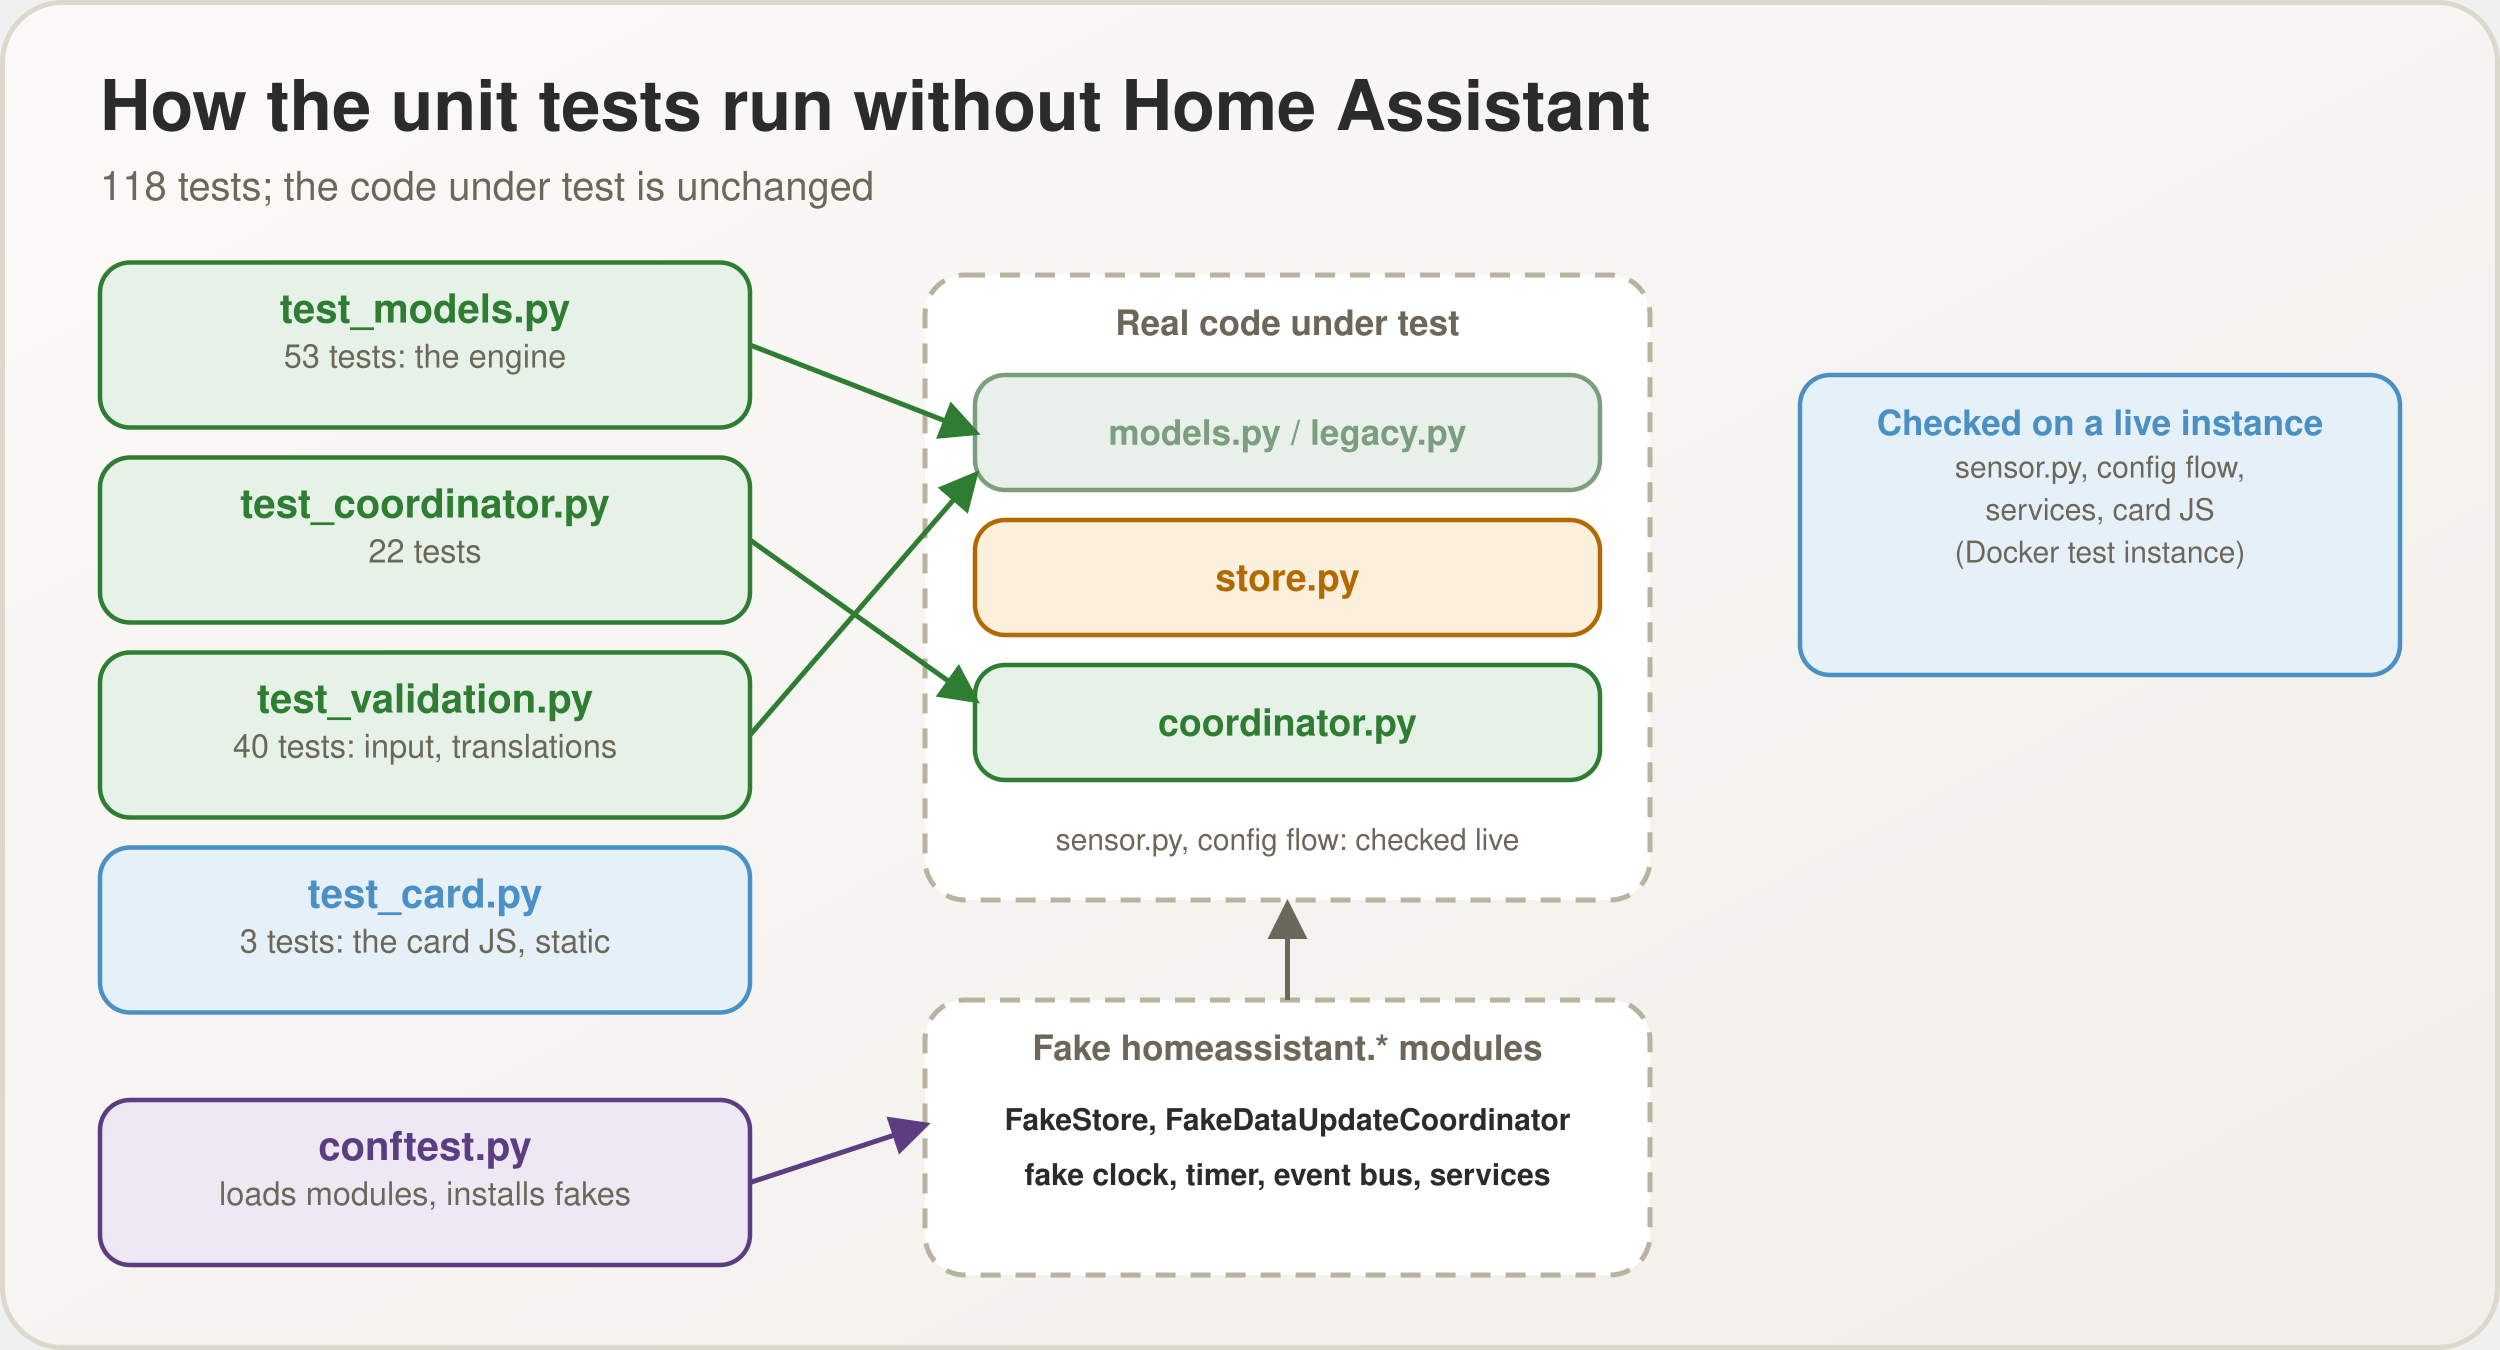
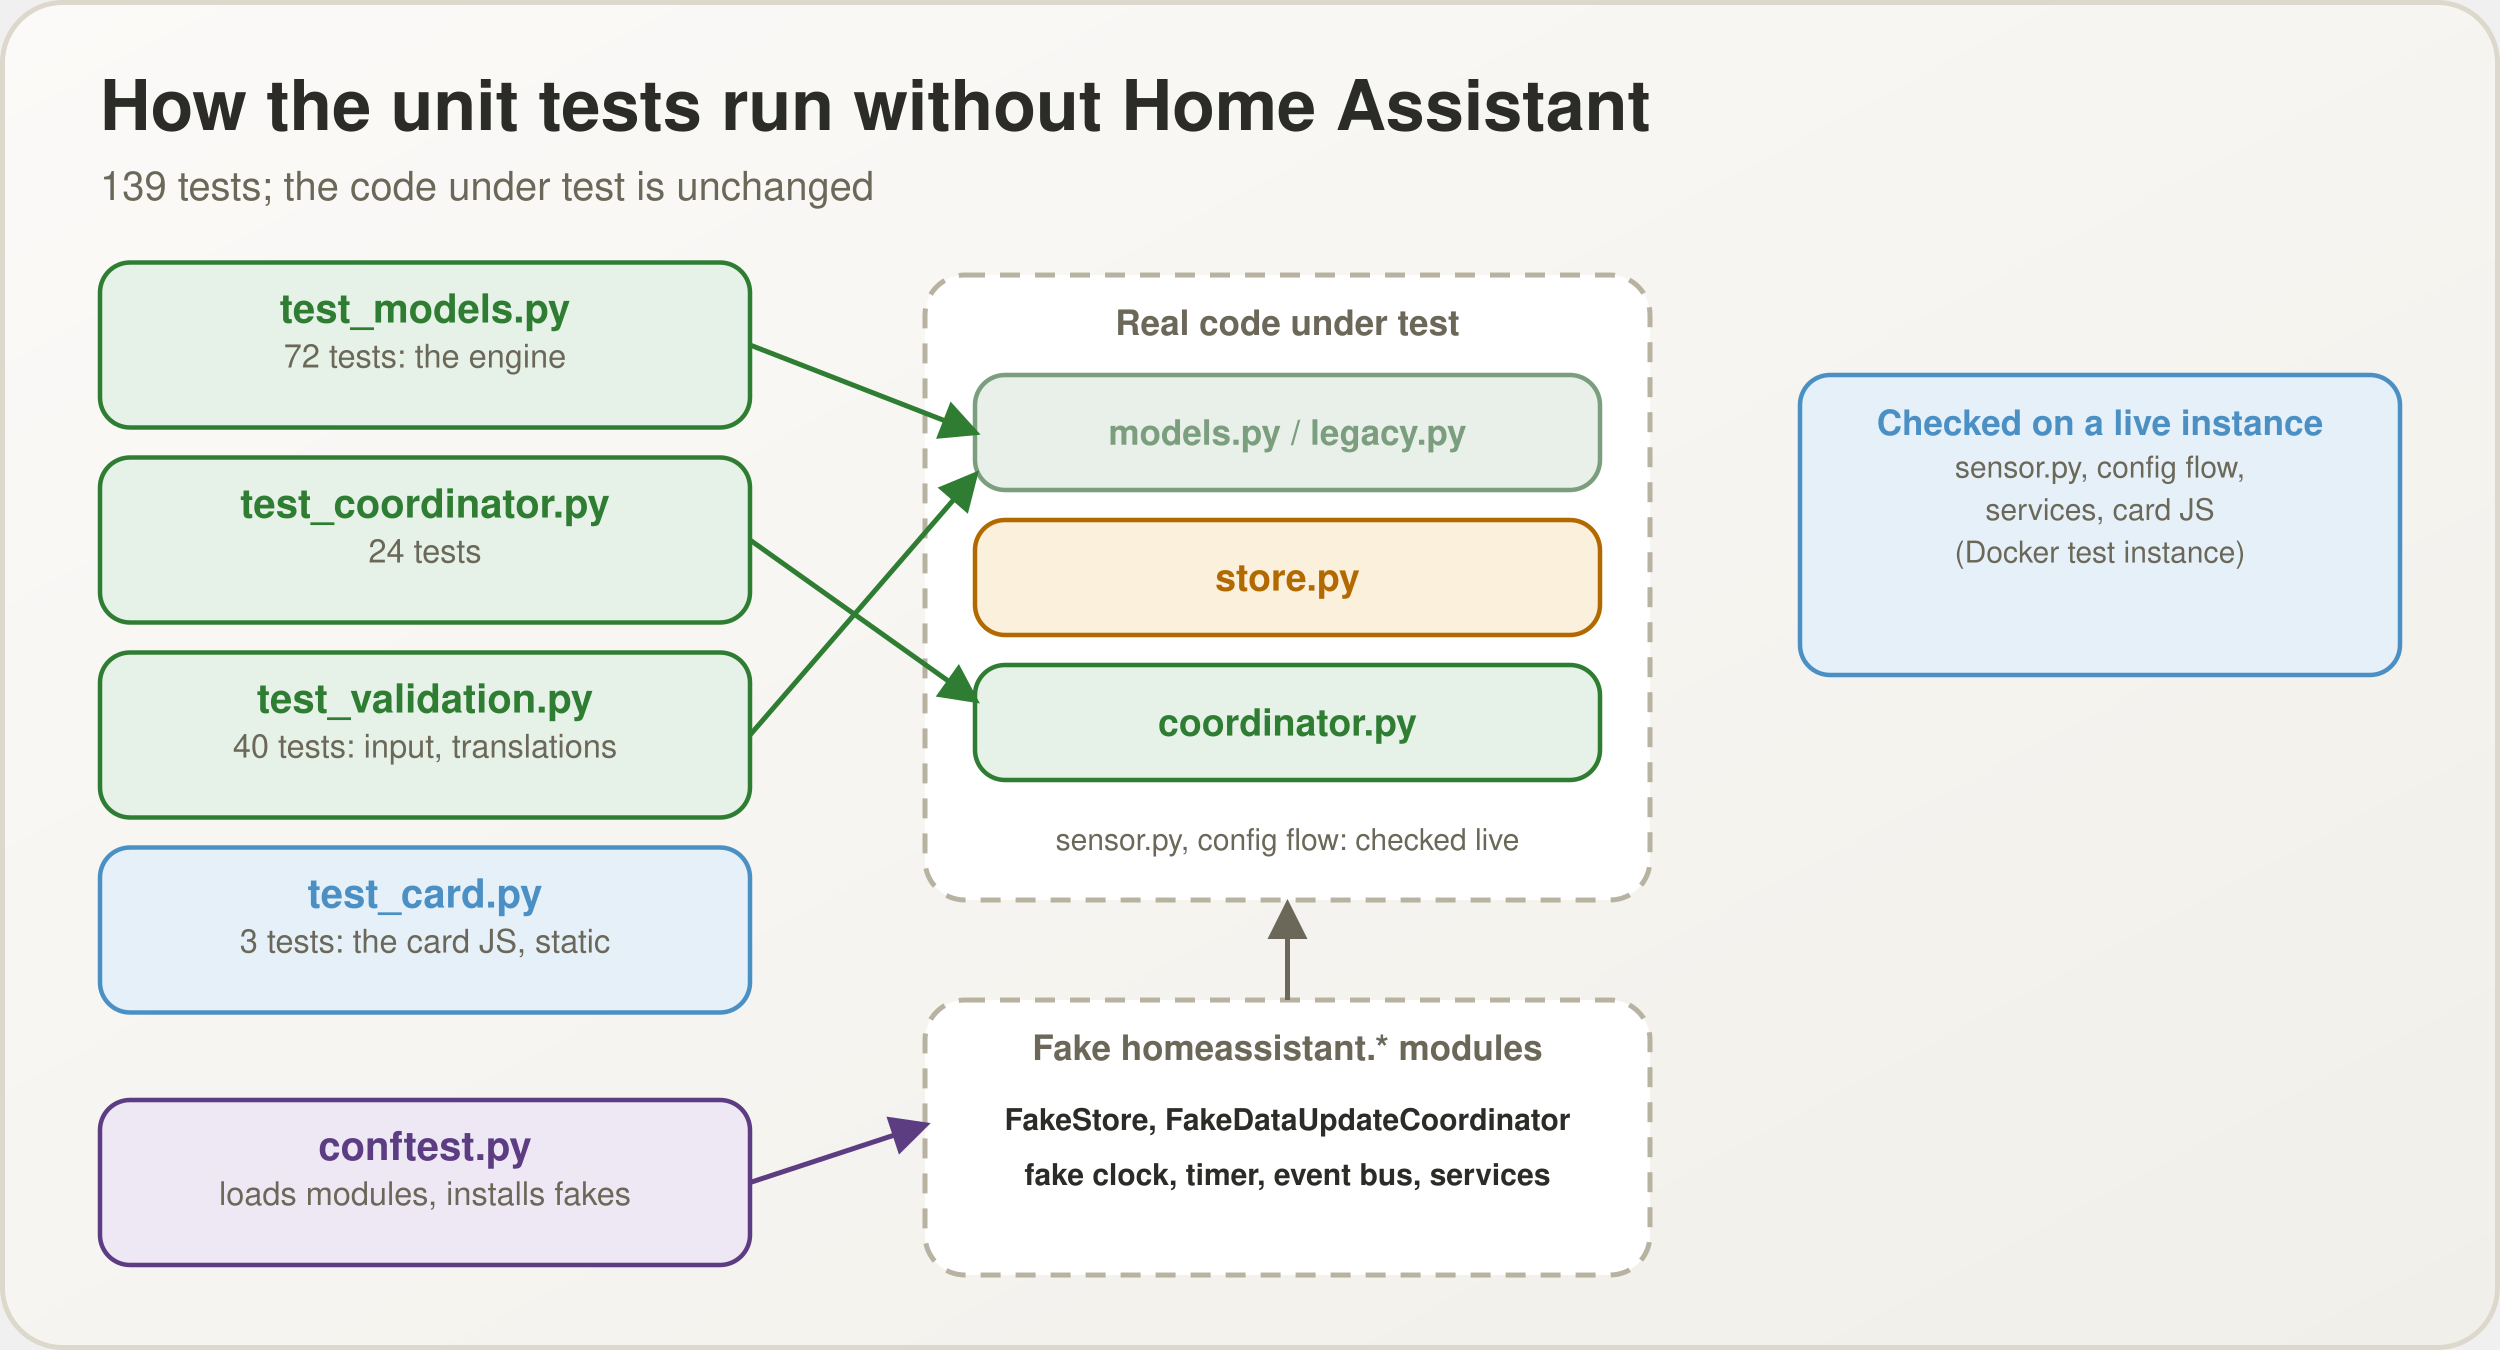
<svg xmlns="http://www.w3.org/2000/svg" viewBox="0 0 1000 540" width="1000" height="540">
  <defs>
    <linearGradient id="bg" x1="0" y1="0" x2="1" y2="1">
      <stop offset="0" stop-color="#fbfaf8" />
      <stop offset="1" stop-color="#f1efe9" />
    </linearGradient>
    <marker id="m2e7d32" viewBox="0 0 10 10" refX="8.5" refY="5" markerWidth="8" markerHeight="8" orient="auto-start-reverse">
      <path d="M0,0 L10,5 L0,10 z" fill="#2e7d32" />
    </marker>
    <marker id="m5c3d82" viewBox="0 0 10 10" refX="8.5" refY="5" markerWidth="8" markerHeight="8" orient="auto-start-reverse">
      <path d="M0,0 L10,5 L0,10 z" fill="#5c3d82" />
    </marker>
    <marker id="m6b6859" viewBox="0 0 10 10" refX="8.5" refY="5" markerWidth="8" markerHeight="8" orient="auto-start-reverse">
      <path d="M0,0 L10,5 L0,10 z" fill="#6b6859" />
    </marker>
  </defs>
  <rect x="1" y="1" width="998" height="538" rx="24" fill="url(#bg)" stroke="#ddd8cc" stroke-width="2" />
  <text x="40" y="52" font-family="Segoe UI, Helvetica, Arial, sans-serif" font-size="28" font-weight="700" fill="#2b2b28" text-anchor="start">How the unit tests run without Home Assistant</text>
-   <text x="40" y="80" font-family="Segoe UI, Helvetica, Arial, sans-serif" font-size="16" font-weight="400" fill="#6b6859" text-anchor="start">118 tests; the code under test is unchanged</text>
+   <text x="40" y="80" font-family="Segoe UI, Helvetica, Arial, sans-serif" font-size="16" font-weight="400" fill="#6b6859" text-anchor="start">139 tests; the code under test is unchanged</text>
  <rect x="40" y="105" width="260" height="66" rx="12" fill="#e6f2e7" stroke="#2e7d32" stroke-width="1.8" />
  <text x="170.0" y="129" font-family="Segoe UI, Helvetica, Arial, sans-serif" font-size="16" font-weight="700" fill="#2e7d32" text-anchor="middle">test_models.py</text>
-   <text x="170.0" y="147" font-family="Segoe UI, Helvetica, Arial, sans-serif" font-size="13" font-weight="400" fill="#6b6859" text-anchor="middle">53 tests: the engine</text>
+   <text x="170.0" y="147" font-family="Segoe UI, Helvetica, Arial, sans-serif" font-size="13" font-weight="400" fill="#6b6859" text-anchor="middle">72 tests: the engine</text>
  <rect x="40" y="183" width="260" height="66" rx="12" fill="#e6f2e7" stroke="#2e7d32" stroke-width="1.8" />
  <text x="170.0" y="207" font-family="Segoe UI, Helvetica, Arial, sans-serif" font-size="16" font-weight="700" fill="#2e7d32" text-anchor="middle">test_coordinator.py</text>
-   <text x="170.0" y="225" font-family="Segoe UI, Helvetica, Arial, sans-serif" font-size="13" font-weight="400" fill="#6b6859" text-anchor="middle">22 tests</text>
+   <text x="170.0" y="225" font-family="Segoe UI, Helvetica, Arial, sans-serif" font-size="13" font-weight="400" fill="#6b6859" text-anchor="middle">24 tests</text>
  <rect x="40" y="261" width="260" height="66" rx="12" fill="#e6f2e7" stroke="#2e7d32" stroke-width="1.8" />
  <text x="170.0" y="285" font-family="Segoe UI, Helvetica, Arial, sans-serif" font-size="16" font-weight="700" fill="#2e7d32" text-anchor="middle">test_validation.py</text>
  <text x="170.0" y="303" font-family="Segoe UI, Helvetica, Arial, sans-serif" font-size="13" font-weight="400" fill="#6b6859" text-anchor="middle">40 tests: input, translations</text>
  <rect x="40" y="339" width="260" height="66" rx="12" fill="#e6f0f8" stroke="#4a90c4" stroke-width="1.8" />
  <text x="170.0" y="363" font-family="Segoe UI, Helvetica, Arial, sans-serif" font-size="16" font-weight="700" fill="#4a90c4" text-anchor="middle">test_card.py</text>
  <text x="170.0" y="381" font-family="Segoe UI, Helvetica, Arial, sans-serif" font-size="13" font-weight="400" fill="#6b6859" text-anchor="middle">3 tests: the card JS, static</text>
  <rect x="40" y="440" width="260" height="66" rx="12" fill="#eee8f5" stroke="#5c3d82" stroke-width="1.8" />
  <text x="170.0" y="464" font-family="Segoe UI, Helvetica, Arial, sans-serif" font-size="16" font-weight="700" fill="#5c3d82" text-anchor="middle">conftest.py</text>
  <text x="170.0" y="482" font-family="Segoe UI, Helvetica, Arial, sans-serif" font-size="13" font-weight="400" fill="#6b6859" text-anchor="middle">loads modules, installs fakes</text>
  <rect x="370" y="110" width="290" height="250" rx="16" fill="#ffffff" stroke="#b8b2a0" stroke-width="2" stroke-dasharray="8 6" />
  <text x="515" y="134" font-family="Segoe UI, Helvetica, Arial, sans-serif" font-size="14" font-weight="700" fill="#6b6859" text-anchor="middle">Real code under test</text>
  <rect x="390" y="150" width="250" height="46" rx="12" fill="#e8f0e9" stroke="#7a9e7e" stroke-width="1.8" />
  <text x="515.0" y="177.9" font-family="Segoe UI, Helvetica, Arial, sans-serif" font-size="14" font-weight="700" fill="#7a9e7e" text-anchor="middle">models.py / legacy.py</text>
  <rect x="390" y="208" width="250" height="46" rx="12" fill="#fbf0dc" stroke="#b26a00" stroke-width="1.8" />
  <text x="515.0" y="236.25" font-family="Segoe UI, Helvetica, Arial, sans-serif" font-size="15" font-weight="700" fill="#b26a00" text-anchor="middle">store.py</text>
  <rect x="390" y="266" width="250" height="46" rx="12" fill="#e6f2e7" stroke="#2e7d32" stroke-width="1.8" />
  <text x="515.0" y="294.25" font-family="Segoe UI, Helvetica, Arial, sans-serif" font-size="15" font-weight="700" fill="#2e7d32" text-anchor="middle">coordinator.py</text>
  <text x="515" y="340" font-family="Segoe UI, Helvetica, Arial, sans-serif" font-size="12" font-weight="400" fill="#6b6859" text-anchor="middle">sensor.py, config flow: checked live</text>
  <rect x="370" y="400" width="290" height="110" rx="16" fill="#ffffff" stroke="#b8b2a0" stroke-width="2" stroke-dasharray="8 6" />
  <text x="515" y="424" font-family="Segoe UI, Helvetica, Arial, sans-serif" font-size="14" font-weight="700" fill="#6b6859" text-anchor="middle">Fake homeassistant.* modules</text>
  <text x="515" y="452" font-family="Segoe UI, Helvetica, Arial, sans-serif" font-size="12" font-weight="600" fill="#2b2b28" text-anchor="middle">FakeStore, FakeDataUpdateCoordinator</text>
  <text x="515" y="474" font-family="Segoe UI, Helvetica, Arial, sans-serif" font-size="12" font-weight="600" fill="#2b2b28" text-anchor="middle">fake clock, timer, event bus, services</text>
  <line x1="300" y1="138" x2="390" y2="173" stroke="#2e7d32" stroke-width="2" marker-end="url(#m2e7d32)" />
  <line x1="300" y1="216" x2="390" y2="280" stroke="#2e7d32" stroke-width="2" marker-end="url(#m2e7d32)" />
  <line x1="300" y1="294" x2="390" y2="190" stroke="#2e7d32" stroke-width="2" marker-end="url(#m2e7d32)" />
  <line x1="300" y1="473" x2="370" y2="450" stroke="#5c3d82" stroke-width="2" marker-end="url(#m5c3d82)" />
  <line x1="515" y1="400" x2="515" y2="362" stroke="#6b6859" stroke-width="2" marker-end="url(#m6b6859)" />
  <rect x="720" y="150" width="240" height="120" rx="12" fill="#e6f0f8" stroke="#4a90c4" stroke-width="1.8" />
  <text x="840.0" y="174" font-family="Segoe UI, Helvetica, Arial, sans-serif" font-size="14" font-weight="700" fill="#4a90c4" text-anchor="middle">Checked on a live instance</text>
  <text x="840.0" y="191" font-family="Segoe UI, Helvetica, Arial, sans-serif" font-size="12" font-weight="400" fill="#6b6859" text-anchor="middle">sensor.py, config flow,</text>
  <text x="840.0" y="208" font-family="Segoe UI, Helvetica, Arial, sans-serif" font-size="12" font-weight="400" fill="#6b6859" text-anchor="middle">services, card JS</text>
  <text x="840.0" y="225" font-family="Segoe UI, Helvetica, Arial, sans-serif" font-size="12" font-weight="400" fill="#6b6859" text-anchor="middle">(Docker test instance)</text>
</svg>
